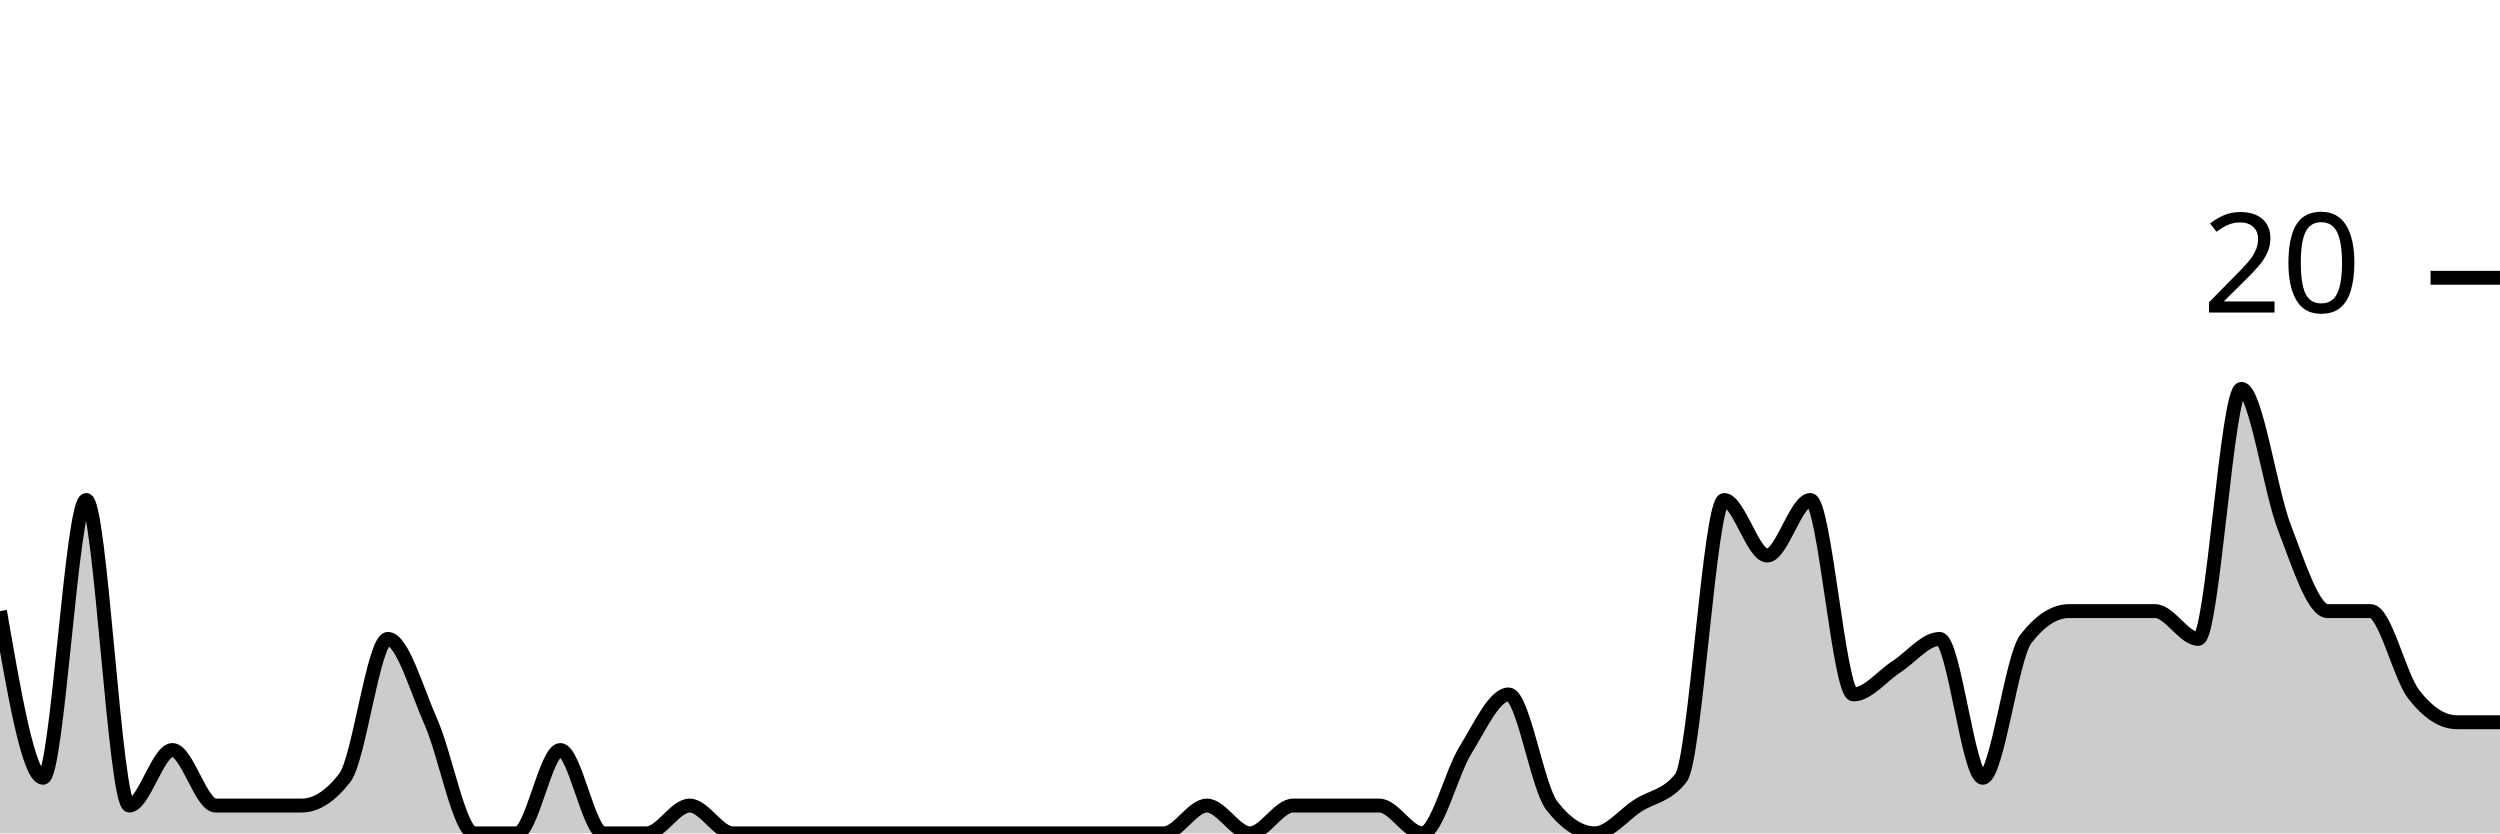
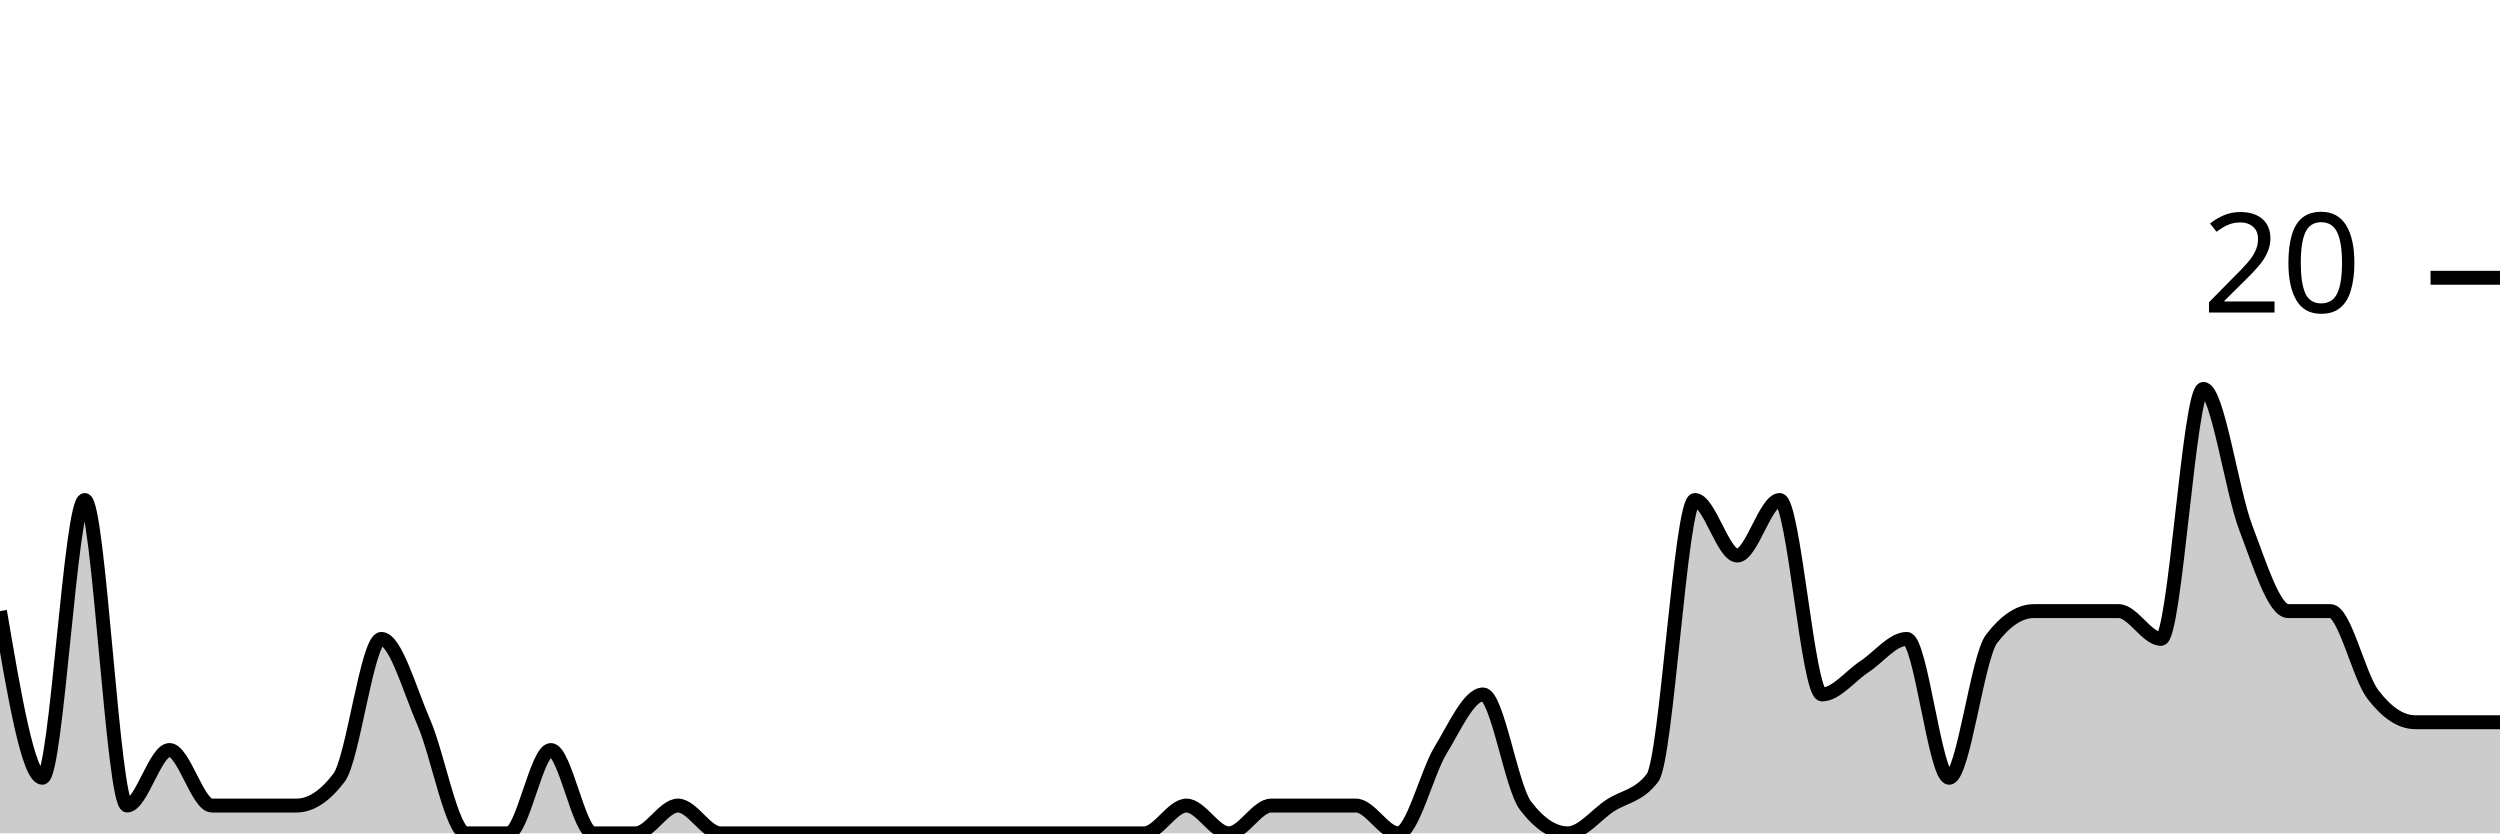
<svg xmlns="http://www.w3.org/2000/svg" viewBox="0 0 180 60">
  <g transform="translate(0,20)">
-     <path class="area" fill="rgba(0, 0, 0, 0.2)" d="M0,24C1.034,30,2.069,36,3.103,36C4.138,36,5.172,16,6.207,16C7.241,16,8.276,38,9.31,38C10.345,38,11.379,34,12.414,34C13.448,34,14.483,38,15.517,38C16.552,38,17.586,38,18.621,38C19.655,38,20.69,38,21.724,38C22.759,38,23.793,37.333,24.828,36C25.862,34.667,26.897,26,27.931,26C28.966,26,30,29.667,31.034,32C32.069,34.333,33.103,40,34.138,40C35.172,40,36.207,40,37.241,40C38.276,40,39.31,34,40.345,34C41.379,34,42.414,40,43.448,40C44.483,40,45.517,40,46.552,40C47.586,40,48.621,38,49.655,38C50.69,38,51.724,40,52.759,40C53.793,40,54.828,40,55.862,40C56.897,40,57.931,40,58.966,40C60,40,61.034,40,62.069,40C63.103,40,64.138,40,65.172,40C66.207,40,67.241,40,68.276,40C69.31,40,70.345,40,71.379,40C72.414,40,73.448,40,74.483,40C75.517,40,76.552,40,77.586,40C78.621,40,79.655,40,80.69,40C81.724,40,82.759,40,83.793,40C84.828,40,85.862,38,86.897,38C87.931,38,88.966,40,90,40C91.034,40,92.069,38,93.103,38C94.138,38,95.172,38,96.207,38C97.241,38,98.276,38,99.31,38C100.345,38,101.379,40,102.414,40C103.448,40,104.483,35.667,105.517,34C106.552,32.333,107.586,30,108.621,30C109.655,30,110.69,36.667,111.724,38C112.759,39.333,113.793,40,114.828,40C115.862,40,116.897,38.667,117.931,38C118.966,37.333,120,37.333,121.034,36C122.069,34.667,123.103,16,124.138,16C125.172,16,126.207,20,127.241,20C128.276,20,129.31,16,130.345,16C131.379,16,132.414,30,133.448,30C134.483,30,135.517,28.667,136.552,28C137.586,27.333,138.621,26,139.655,26C140.69,26,141.724,36,142.759,36C143.793,36,144.828,27.333,145.862,26C146.897,24.667,147.931,24,148.966,24C150,24,151.034,24,152.069,24C153.103,24,154.138,24,155.172,24C156.207,24,157.241,26,158.276,26C159.31,26,160.345,8,161.379,8C162.414,8,163.448,15.333,164.483,18C165.517,20.667,166.552,24,167.586,24C168.621,24,169.655,24,170.69,24C171.724,24,172.759,28.667,173.793,30C174.828,31.333,175.862,32,176.897,32C177.931,32,178.966,32,180,32L180,40C178.966,40,177.931,40,176.897,40C175.862,40,174.828,40,173.793,40C172.759,40,171.724,40,170.69,40C169.655,40,168.621,40,167.586,40C166.552,40,165.517,40,164.483,40C163.448,40,162.414,40,161.379,40C160.345,40,159.31,40,158.276,40C157.241,40,156.207,40,155.172,40C154.138,40,153.103,40,152.069,40C151.034,40,150,40,148.966,40C147.931,40,146.897,40,145.862,40C144.828,40,143.793,40,142.759,40C141.724,40,140.69,40,139.655,40C138.621,40,137.586,40,136.552,40C135.517,40,134.483,40,133.448,40C132.414,40,131.379,40,130.345,40C129.31,40,128.276,40,127.241,40C126.207,40,125.172,40,124.138,40C123.103,40,122.069,40,121.034,40C120,40,118.966,40,117.931,40C116.897,40,115.862,40,114.828,40C113.793,40,112.759,40,111.724,40C110.69,40,109.655,40,108.621,40C107.586,40,106.552,40,105.517,40C104.483,40,103.448,40,102.414,40C101.379,40,100.345,40,99.31,40C98.276,40,97.241,40,96.207,40C95.172,40,94.138,40,93.103,40C92.069,40,91.034,40,90,40C88.966,40,87.931,40,86.897,40C85.862,40,84.828,40,83.793,40C82.759,40,81.724,40,80.69,40C79.655,40,78.621,40,77.586,40C76.552,40,75.517,40,74.483,40C73.448,40,72.414,40,71.379,40C70.345,40,69.31,40,68.276,40C67.241,40,66.207,40,65.172,40C64.138,40,63.103,40,62.069,40C61.034,40,60,40,58.966,40C57.931,40,56.897,40,55.862,40C54.828,40,53.793,40,52.759,40C51.724,40,50.69,40,49.655,40C48.621,40,47.586,40,46.552,40C45.517,40,44.483,40,43.448,40C42.414,40,41.379,40,40.345,40C39.31,40,38.276,40,37.241,40C36.207,40,35.172,40,34.138,40C33.103,40,32.069,40,31.034,40C30,40,28.966,40,27.931,40C26.897,40,25.862,40,24.828,40C23.793,40,22.759,40,21.724,40C20.69,40,19.655,40,18.621,40C17.586,40,16.552,40,15.517,40C14.483,40,13.448,40,12.414,40C11.379,40,10.345,40,9.31,40C8.276,40,7.241,40,6.207,40C5.172,40,4.138,40,3.103,40C2.069,40,1.034,40,0,40Z" />
-     <path class="line" stroke="black" fill="none" d="M0,24C1.034,30,2.069,36,3.103,36C4.138,36,5.172,16,6.207,16C7.241,16,8.276,38,9.31,38C10.345,38,11.379,34,12.414,34C13.448,34,14.483,38,15.517,38C16.552,38,17.586,38,18.621,38C19.655,38,20.69,38,21.724,38C22.759,38,23.793,37.333,24.828,36C25.862,34.667,26.897,26,27.931,26C28.966,26,30,29.667,31.034,32C32.069,34.333,33.103,40,34.138,40C35.172,40,36.207,40,37.241,40C38.276,40,39.31,34,40.345,34C41.379,34,42.414,40,43.448,40C44.483,40,45.517,40,46.552,40C47.586,40,48.621,38,49.655,38C50.69,38,51.724,40,52.759,40C53.793,40,54.828,40,55.862,40C56.897,40,57.931,40,58.966,40C60,40,61.034,40,62.069,40C63.103,40,64.138,40,65.172,40C66.207,40,67.241,40,68.276,40C69.31,40,70.345,40,71.379,40C72.414,40,73.448,40,74.483,40C75.517,40,76.552,40,77.586,40C78.621,40,79.655,40,80.69,40C81.724,40,82.759,40,83.793,40C84.828,40,85.862,38,86.897,38C87.931,38,88.966,40,90,40C91.034,40,92.069,38,93.103,38C94.138,38,95.172,38,96.207,38C97.241,38,98.276,38,99.31,38C100.345,38,101.379,40,102.414,40C103.448,40,104.483,35.667,105.517,34C106.552,32.333,107.586,30,108.621,30C109.655,30,110.69,36.667,111.724,38C112.759,39.333,113.793,40,114.828,40C115.862,40,116.897,38.667,117.931,38C118.966,37.333,120,37.333,121.034,36C122.069,34.667,123.103,16,124.138,16C125.172,16,126.207,20,127.241,20C128.276,20,129.31,16,130.345,16C131.379,16,132.414,30,133.448,30C134.483,30,135.517,28.667,136.552,28C137.586,27.333,138.621,26,139.655,26C140.69,26,141.724,36,142.759,36C143.793,36,144.828,27.333,145.862,26C146.897,24.667,147.931,24,148.966,24C150,24,151.034,24,152.069,24C153.103,24,154.138,24,155.172,24C156.207,24,157.241,26,158.276,26C159.31,26,160.345,8,161.379,8C162.414,8,163.448,15.333,164.483,18C165.517,20.667,166.552,24,167.586,24C168.621,24,169.655,24,170.69,24C171.724,24,172.759,28.667,173.793,30C174.828,31.333,175.862,32,176.897,32C177.931,32,178.966,32,180,32" />
+     <path class="area" fill="rgba(0, 0, 0, 0.2)" d="M0,24C1.017,30,2.034,36,3.051,36C4.068,36,5.085,16,6.102,16C7.119,16,8.136,38,9.153,38C10.169,38,11.186,34,12.203,34C13.22,34,14.237,38,15.254,38C16.271,38,17.288,38,18.305,38C19.322,38,20.339,38,21.356,38C22.373,38,23.39,37.333,24.407,36C25.424,34.667,26.441,26,27.458,26C28.475,26,29.492,29.667,30.508,32C31.525,34.333,32.542,40,33.559,40C34.576,40,35.593,40,36.61,40C37.627,40,38.644,34,39.661,34C40.678,34,41.695,40,42.712,40C43.729,40,44.746,40,45.763,40C46.78,40,47.797,38,48.814,38C49.831,38,50.847,40,51.864,40C52.881,40,53.898,40,54.915,40C55.932,40,56.949,40,57.966,40C58.983,40,60,40,61.017,40C62.034,40,63.051,40,64.068,40C65.085,40,66.102,40,67.119,40C68.136,40,69.153,40,70.169,40C71.186,40,72.203,40,73.22,40C74.237,40,75.254,40,76.271,40C77.288,40,78.305,40,79.322,40C80.339,40,81.356,40,82.373,40C83.39,40,84.407,38,85.424,38C86.441,38,87.458,40,88.475,40C89.492,40,90.508,38,91.525,38C92.542,38,93.559,38,94.576,38C95.593,38,96.61,38,97.627,38C98.644,38,99.661,40,100.678,40C101.695,40,102.712,35.667,103.729,34C104.746,32.333,105.763,30,106.78,30C107.797,30,108.814,36.667,109.831,38C110.847,39.333,111.864,40,112.881,40C113.898,40,114.915,38.667,115.932,38C116.949,37.333,117.966,37.333,118.983,36C120,34.667,121.017,16,122.034,16C123.051,16,124.068,20,125.085,20C126.102,20,127.119,16,128.136,16C129.153,16,130.169,30,131.186,30C132.203,30,133.22,28.667,134.237,28C135.254,27.333,136.271,26,137.288,26C138.305,26,139.322,36,140.339,36C141.356,36,142.373,27.333,143.39,26C144.407,24.667,145.424,24,146.441,24C147.458,24,148.475,24,149.492,24C150.508,24,151.525,24,152.542,24C153.559,24,154.576,26,155.593,26C156.61,26,157.627,8,158.644,8C159.661,8,160.678,15.333,161.695,18C162.712,20.667,163.729,24,164.746,24C165.763,24,166.78,24,167.797,24C168.814,24,169.831,28.667,170.847,30C171.864,31.333,172.881,32,173.898,32C174.915,32,175.932,32,176.949,32C177.966,32,178.983,32,180,32L180,40C178.983,40,177.966,40,176.949,40C175.932,40,174.915,40,173.898,40C172.881,40,171.864,40,170.847,40C169.831,40,168.814,40,167.797,40C166.78,40,165.763,40,164.746,40C163.729,40,162.712,40,161.695,40C160.678,40,159.661,40,158.644,40C157.627,40,156.61,40,155.593,40C154.576,40,153.559,40,152.542,40C151.525,40,150.508,40,149.492,40C148.475,40,147.458,40,146.441,40C145.424,40,144.407,40,143.39,40C142.373,40,141.356,40,140.339,40C139.322,40,138.305,40,137.288,40C136.271,40,135.254,40,134.237,40C133.22,40,132.203,40,131.186,40C130.169,40,129.153,40,128.136,40C127.119,40,126.102,40,125.085,40C124.068,40,123.051,40,122.034,40C121.017,40,120,40,118.983,40C117.966,40,116.949,40,115.932,40C114.915,40,113.898,40,112.881,40C111.864,40,110.847,40,109.831,40C108.814,40,107.797,40,106.78,40C105.763,40,104.746,40,103.729,40C102.712,40,101.695,40,100.678,40C99.661,40,98.644,40,97.627,40C96.61,40,95.593,40,94.576,40C93.559,40,92.542,40,91.525,40C90.508,40,89.492,40,88.475,40C87.458,40,86.441,40,85.424,40C84.407,40,83.39,40,82.373,40C81.356,40,80.339,40,79.322,40C78.305,40,77.288,40,76.271,40C75.254,40,74.237,40,73.22,40C72.203,40,71.186,40,70.169,40C69.153,40,68.136,40,67.119,40C66.102,40,65.085,40,64.068,40C63.051,40,62.034,40,61.017,40C60,40,58.983,40,57.966,40C56.949,40,55.932,40,54.915,40C53.898,40,52.881,40,51.864,40C50.847,40,49.831,40,48.814,40C47.797,40,46.78,40,45.763,40C44.746,40,43.729,40,42.712,40C41.695,40,40.678,40,39.661,40C38.644,40,37.627,40,36.61,40C35.593,40,34.576,40,33.559,40C32.542,40,31.525,40,30.508,40C29.492,40,28.475,40,27.458,40C26.441,40,25.424,40,24.407,40C23.39,40,22.373,40,21.356,40C20.339,40,19.322,40,18.305,40C17.288,40,16.271,40,15.254,40C14.237,40,13.22,40,12.203,40C11.186,40,10.169,40,9.153,40C8.136,40,7.119,40,6.102,40C5.085,40,4.068,40,3.051,40C2.034,40,1.017,40,0,40Z" />
+     <path class="line" stroke="black" fill="none" d="M0,24C1.017,30,2.034,36,3.051,36C4.068,36,5.085,16,6.102,16C7.119,16,8.136,38,9.153,38C10.169,38,11.186,34,12.203,34C13.22,34,14.237,38,15.254,38C16.271,38,17.288,38,18.305,38C19.322,38,20.339,38,21.356,38C22.373,38,23.39,37.333,24.407,36C25.424,34.667,26.441,26,27.458,26C28.475,26,29.492,29.667,30.508,32C31.525,34.333,32.542,40,33.559,40C34.576,40,35.593,40,36.61,40C37.627,40,38.644,34,39.661,34C40.678,34,41.695,40,42.712,40C43.729,40,44.746,40,45.763,40C46.78,40,47.797,38,48.814,38C49.831,38,50.847,40,51.864,40C52.881,40,53.898,40,54.915,40C55.932,40,56.949,40,57.966,40C58.983,40,60,40,61.017,40C62.034,40,63.051,40,64.068,40C65.085,40,66.102,40,67.119,40C68.136,40,69.153,40,70.169,40C71.186,40,72.203,40,73.22,40C74.237,40,75.254,40,76.271,40C77.288,40,78.305,40,79.322,40C80.339,40,81.356,40,82.373,40C83.39,40,84.407,38,85.424,38C86.441,38,87.458,40,88.475,40C89.492,40,90.508,38,91.525,38C92.542,38,93.559,38,94.576,38C95.593,38,96.61,38,97.627,38C98.644,38,99.661,40,100.678,40C101.695,40,102.712,35.667,103.729,34C104.746,32.333,105.763,30,106.78,30C107.797,30,108.814,36.667,109.831,38C110.847,39.333,111.864,40,112.881,40C113.898,40,114.915,38.667,115.932,38C116.949,37.333,117.966,37.333,118.983,36C120,34.667,121.017,16,122.034,16C123.051,16,124.068,20,125.085,20C126.102,20,127.119,16,128.136,16C129.153,16,130.169,30,131.186,30C132.203,30,133.22,28.667,134.237,28C135.254,27.333,136.271,26,137.288,26C138.305,26,139.322,36,140.339,36C141.356,36,142.373,27.333,143.39,26C144.407,24.667,145.424,24,146.441,24C147.458,24,148.475,24,149.492,24C150.508,24,151.525,24,152.542,24C153.559,24,154.576,26,155.593,26C156.61,26,157.627,8,158.644,8C159.661,8,160.678,15.333,161.695,18C162.712,20.667,163.729,24,164.746,24C165.763,24,166.78,24,167.797,24C168.814,24,169.831,28.667,170.847,30C171.864,31.333,172.881,32,173.898,32C174.915,32,175.932,32,176.949,32C177.966,32,178.983,32,180,32" />
    <path class="axis-ceiling" stroke-width="1" stroke="black" fill="none" d="M175,0L180,0" />
    <text class="axis-ceiling-label" font-family="sans-serif" text-anchor="end" font-size="10px" x="170" y="2.5">20</text>
  </g>
</svg>
